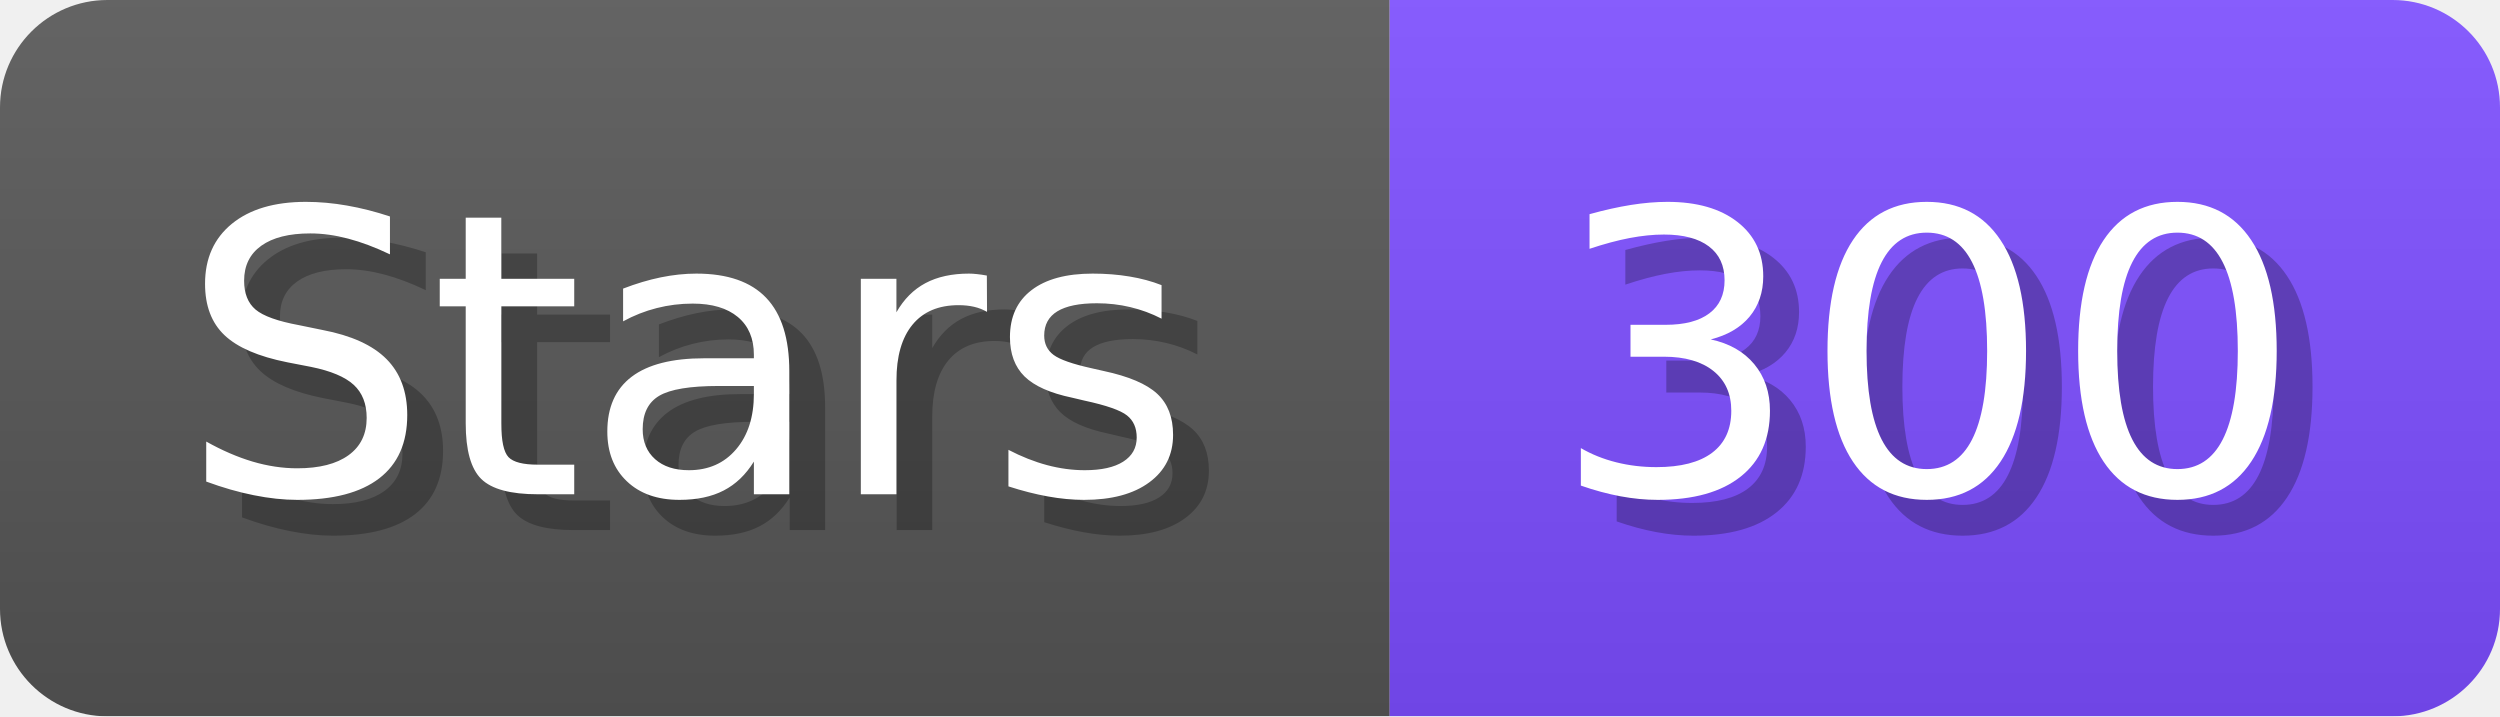
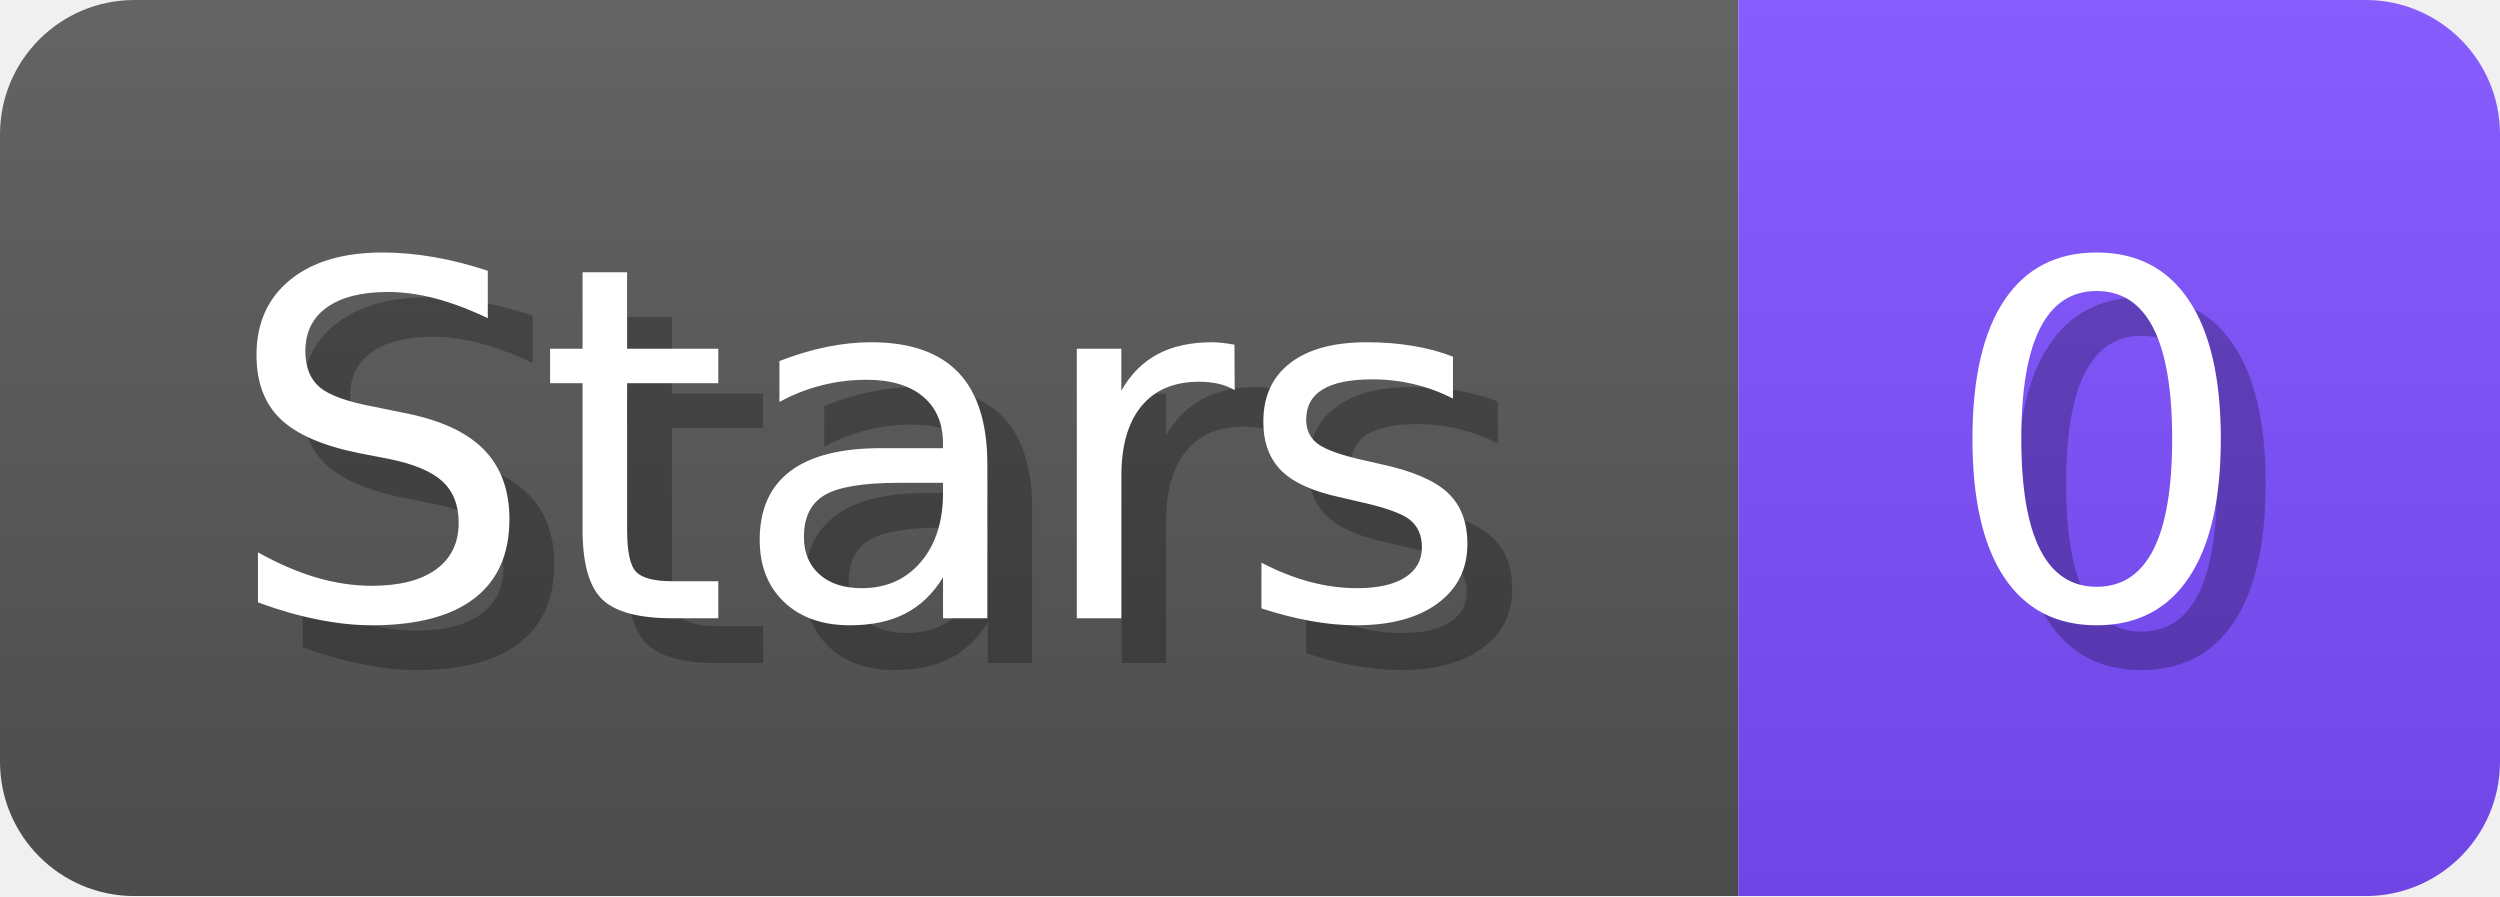
- <svg xmlns="http://www.w3.org/2000/svg" width="69.8" height="20" viewBox="0 0 698 200" role="img" aria-label="Stars: 300">
+ <svg xmlns="http://www.w3.org/2000/svg" width="55.8" height="20" viewBox="0 0 558 200" role="img" aria-label="Stars: 0">
  <linearGradient id="a" x2="0" y2="100%">
    <stop offset="0" stop-opacity=".1" stop-color="#EEE" />
    <stop offset="1" stop-opacity=".1" />
  </linearGradient>
  <mask id="m">
-     <rect width="698" height="200" rx="30" fill="#FFF" />
+     <rect width="558" height="200" rx="30" fill="#FFF" />
  </mask>
  <g mask="url(#m)">
    <rect width="388" height="200" fill="#555" />
-     <rect width="310" height="200" fill="#7C4DFF" x="388" />
-     <rect width="698" height="200" fill="url(#a)" />
+     <rect width="170" height="200" fill="#7C4DFF" x="388" />
+     <rect width="558" height="200" fill="url(#a)" />
  </g>
  <g aria-hidden="true" fill="#fff" text-anchor="start" font-family="Verdana,DejaVu Sans,sans-serif" font-size="110">
    <text x="60" y="148" textLength="288" fill="#000" opacity="0.25">Stars</text>
    <text x="50" y="138" textLength="288">Stars</text>
-     <text x="443" y="148" textLength="210" fill="#000" opacity="0.25">300</text>
-     <text x="433" y="138" textLength="210">300</text>
+     <text x="443" y="148" textLength="70" fill="#000" opacity="0.25">0</text>
+     <text x="433" y="138" textLength="70">0</text>
  </g>
</svg>
